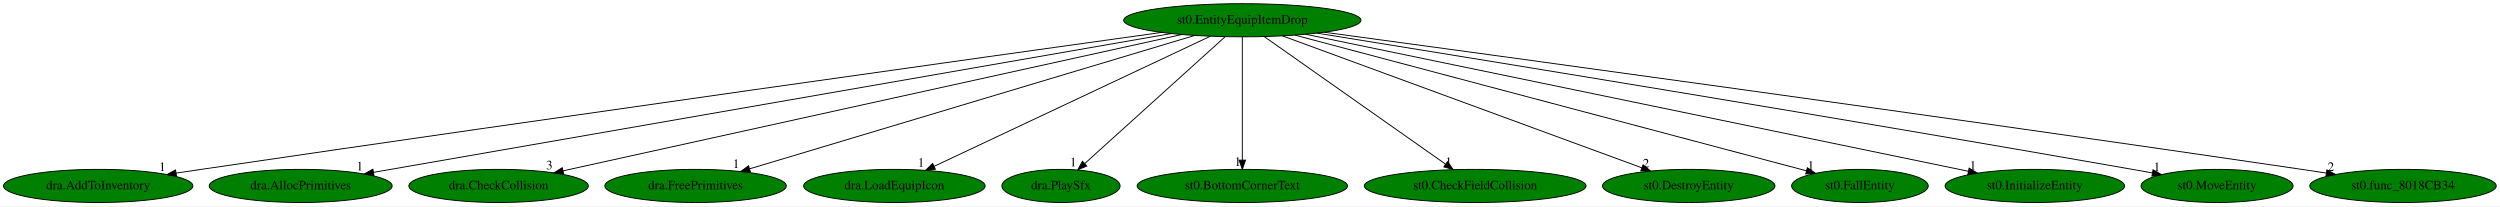
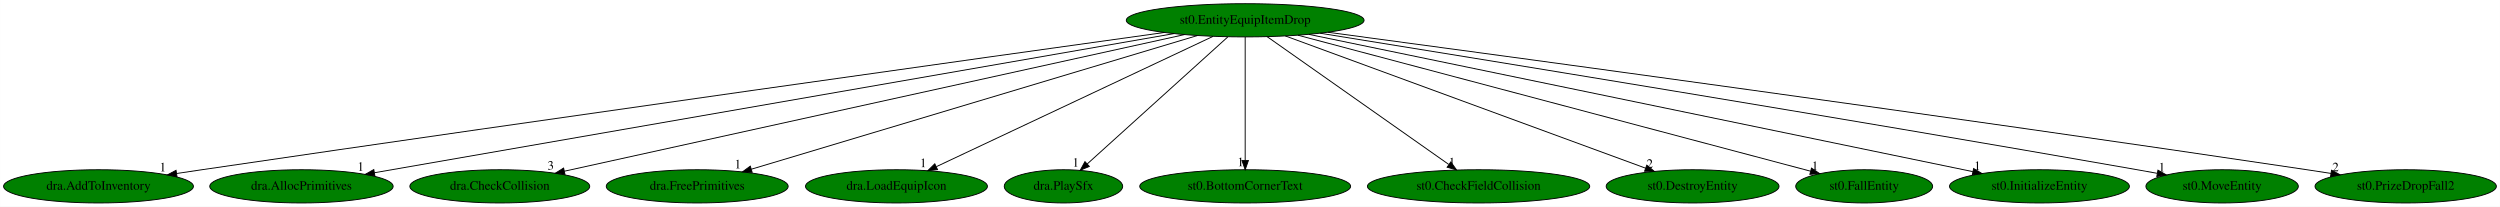
- <svg xmlns="http://www.w3.org/2000/svg" xmlns:xlink="http://www.w3.org/1999/xlink" width="2716pt" height="224pt" viewBox="0.00 0.00 2716.08 224.00">
+ <svg xmlns="http://www.w3.org/2000/svg" xmlns:xlink="http://www.w3.org/1999/xlink" width="2710pt" height="224pt" viewBox="0.00 0.00 2709.83 224.00">
  <g id="graph0" class="graph" transform="scale(1 1) rotate(0) translate(4 220)">
-     <polygon fill="white" stroke="transparent" points="-4,4 -4,-220 2712.08,-220 2712.08,4 -4,4" />
+     <polygon fill="white" stroke="transparent" points="-4,4 -4,-220 2705.83,-220 2705.83,4 -4,4" />
    <g id="node1" class="node">
      <ellipse fill="green" stroke="black" cx="1345.69" cy="-198" rx="128.88" ry="18" />
      <text text-anchor="middle" x="1345.69" y="-194.3" font-family="Times,serif" font-size="14.00">st0.EntityEquipItemDrop</text>
    </g>
    <g id="node2" class="node">
      <g id="a_node2">
        <a xlink:href="dra.AddToInventory.svg" xlink:title="dra.AddToInventory">
          <ellipse fill="green" stroke="black" cx="102.69" cy="-18" rx="102.88" ry="18" />
          <text text-anchor="middle" x="102.69" y="-14.3" font-family="Times,serif" font-size="14.00">dra.AddToInventory</text>
        </a>
      </g>
    </g>
    <g id="edge1" class="edge">
      <path fill="none" stroke="black" d="M1258.02,-184.8C1067.9,-158.28 603.46,-93.17 214.69,-36 205.83,-34.7 196.58,-33.32 187.36,-31.94" />
      <polygon fill="black" stroke="black" points="187.79,-28.46 177.38,-30.43 186.75,-35.38 187.79,-28.46" />
      <text text-anchor="middle" x="172.38" y="-34.23" font-family="Times,serif" font-size="14.00">1</text>
    </g>
    <g id="node3" class="node">
      <g id="a_node3">
        <a xlink:href="dra.AllocPrimitives.svg" xlink:title="dra.AllocPrimitives">
          <ellipse fill="green" stroke="black" cx="322.69" cy="-18" rx="99.38" ry="18" />
          <text text-anchor="middle" x="322.69" y="-14.3" font-family="Times,serif" font-size="14.00">dra.AllocPrimitives</text>
        </a>
      </g>
    </g>
    <g id="edge2" class="edge">
      <path fill="none" stroke="black" d="M1268.38,-183.55C1078.95,-150.59 593.17,-66.06 401.84,-32.77" />
      <polygon fill="black" stroke="black" points="402.31,-29.3 391.85,-31.03 401.11,-36.2 402.31,-29.3" />
      <text text-anchor="middle" x="386.85" y="-34.83" font-family="Times,serif" font-size="14.00">1</text>
    </g>
    <g id="node4" class="node">
      <g id="a_node4">
        <a xlink:href="dra.CheckCollision.svg" xlink:title="dra.CheckCollision">
          <ellipse fill="green" stroke="black" cx="537.69" cy="-18" rx="97.48" ry="18" />
          <text text-anchor="middle" x="537.69" y="-14.3" font-family="Times,serif" font-size="14.00">dra.CheckCollision</text>
        </a>
      </g>
    </g>
    <g id="edge3" class="edge">
      <path fill="none" stroke="black" d="M1279.91,-182.51C1129.59,-149.39 762,-68.42 607.7,-34.42" />
      <polygon fill="black" stroke="black" points="608.36,-30.99 597.85,-32.25 606.86,-37.82 608.36,-30.99" />
      <text text-anchor="middle" x="592.85" y="-36.05" font-family="Times,serif" font-size="14.00">3</text>
    </g>
    <g id="node5" class="node">
      <g id="a_node5">
        <a xlink:href="dra.FreePrimitives.svg" xlink:title="dra.FreePrimitives">
          <ellipse fill="green" stroke="black" cx="751.69" cy="-18" rx="98.58" ry="18" />
          <text text-anchor="middle" x="751.69" y="-14.3" font-family="Times,serif" font-size="14.00">dra.FreePrimitives</text>
        </a>
      </g>
    </g>
    <g id="edge4" class="edge">
      <path fill="none" stroke="black" d="M1293.76,-181.44C1183.48,-148.39 926.53,-71.39 810.46,-36.61" />
      <polygon fill="black" stroke="black" points="811.26,-33.2 800.68,-33.68 809.25,-39.9 811.26,-33.2" />
      <text text-anchor="middle" x="795.68" y="-37.48" font-family="Times,serif" font-size="14.00">1</text>
    </g>
    <g id="node6" class="node">
      <g id="a_node6">
        <a xlink:href="dra.LoadEquipIcon.svg" xlink:title="dra.LoadEquipIcon">
          <ellipse fill="green" stroke="black" cx="967.69" cy="-18" rx="98.58" ry="18" />
          <text text-anchor="middle" x="967.69" y="-14.3" font-family="Times,serif" font-size="14.00">dra.LoadEquipIcon</text>
        </a>
      </g>
    </g>
    <g id="edge5" class="edge">
      <path fill="none" stroke="black" d="M1310.81,-180.57C1241.49,-147.93 1086.58,-74.99 1010.93,-39.36" />
      <polygon fill="black" stroke="black" points="1012.21,-36.1 1001.67,-35 1009.23,-42.43 1012.21,-36.1" />
      <text text-anchor="middle" x="996.67" y="-38.8" font-family="Times,serif" font-size="14.00">1</text>
    </g>
    <g id="node7" class="node">
      <g id="a_node7">
        <a xlink:href="dra.PlaySfx.svg" xlink:title="dra.PlaySfx">
          <ellipse fill="green" stroke="black" cx="1148.69" cy="-18" rx="64.19" ry="18" />
          <text text-anchor="middle" x="1148.69" y="-14.3" font-family="Times,serif" font-size="14.00">dra.PlaySfx</text>
        </a>
      </g>
    </g>
    <g id="edge6" class="edge">
      <path fill="none" stroke="black" d="M1326.8,-179.93C1291.32,-147.87 1214.67,-78.62 1174.48,-42.3" />
      <polygon fill="black" stroke="black" points="1176.72,-39.6 1166.95,-35.5 1172.02,-44.8 1176.72,-39.6" />
      <text text-anchor="middle" x="1161.95" y="-39.3" font-family="Times,serif" font-size="14.00">1</text>
    </g>
    <g id="node8" class="node">
      <g id="a_node8">
        <a xlink:href="st0.BottomCornerText.svg" xlink:title="st0.BottomCornerText">
          <ellipse fill="green" stroke="black" cx="1345.69" cy="-18" rx="114.28" ry="18" />
          <text text-anchor="middle" x="1345.69" y="-14.3" font-family="Times,serif" font-size="14.00">st0.BottomCornerText</text>
        </a>
      </g>
    </g>
    <g id="edge7" class="edge">
      <path fill="none" stroke="black" d="M1345.69,-179.93C1345.69,-148.97 1345.69,-83.3 1345.69,-46.13" />
      <polygon fill="black" stroke="black" points="1349.19,-46.02 1345.69,-36.02 1342.19,-46.02 1349.19,-46.02" />
      <text text-anchor="middle" x="1340.69" y="-39.82" font-family="Times,serif" font-size="14.00">1</text>
    </g>
    <g id="node9" class="node">
      <g id="a_node9">
        <a xlink:href="st0.CheckFieldCollision.svg" xlink:title="st0.CheckFieldCollision">
          <ellipse fill="green" stroke="black" cx="1598.69" cy="-18" rx="120.48" ry="18" />
          <text text-anchor="middle" x="1598.69" y="-14.3" font-family="Times,serif" font-size="14.00">st0.CheckFieldCollision</text>
        </a>
      </g>
    </g>
    <g id="edge8" class="edge">
      <path fill="none" stroke="black" d="M1369.49,-180.25C1415.08,-148.18 1514.74,-78.07 1566.32,-41.78" />
      <polygon fill="black" stroke="black" points="1568.6,-44.45 1574.77,-35.83 1564.58,-38.72 1568.6,-44.45" />
      <text text-anchor="middle" x="1569.77" y="-39.63" font-family="Times,serif" font-size="14.00">1</text>
    </g>
    <g id="node10" class="node">
      <g id="a_node10">
        <a xlink:href="st0.DestroyEntity.svg" xlink:title="st0.DestroyEntity">
          <ellipse fill="green" stroke="black" cx="1830.69" cy="-18" rx="93.68" ry="18" />
          <text text-anchor="middle" x="1830.69" y="-14.3" font-family="Times,serif" font-size="14.00">st0.DestroyEntity</text>
        </a>
      </g>
    </g>
    <g id="edge9" class="edge">
      <path fill="none" stroke="black" d="M1389.16,-181.05C1478.85,-148.13 1684.02,-72.83 1779.75,-37.69" />
      <polygon fill="black" stroke="black" points="1781.04,-40.95 1789.22,-34.22 1778.63,-34.38 1781.04,-40.95" />
      <text text-anchor="middle" x="1784.22" y="-38.02" font-family="Times,serif" font-size="14.00">2</text>
    </g>
    <g id="node11" class="node">
      <g id="a_node11">
        <a xlink:href="st0.FallEntity.svg" xlink:title="st0.FallEntity">
          <ellipse fill="green" stroke="black" cx="2016.69" cy="-18" rx="74.19" ry="18" />
          <text text-anchor="middle" x="2016.69" y="-14.3" font-family="Times,serif" font-size="14.00">st0.FallEntity</text>
        </a>
      </g>
    </g>
    <g id="edge10" class="edge">
      <path fill="none" stroke="black" d="M1402.9,-181.82C1529.26,-148.3 1831.02,-68.25 1958.39,-34.47" />
      <polygon fill="black" stroke="black" points="1959.58,-37.77 1968.35,-31.82 1957.78,-31.01 1959.58,-37.77" />
      <text text-anchor="middle" x="1963.35" y="-35.62" font-family="Times,serif" font-size="14.00">1</text>
    </g>
    <g id="node12" class="node">
      <g id="a_node12">
        <a xlink:href="st0.InitializeEntity.svg" xlink:title="st0.InitializeEntity">
          <ellipse fill="green" stroke="black" cx="2206.69" cy="-18" rx="97.48" ry="18" />
          <text text-anchor="middle" x="2206.69" y="-14.3" font-family="Times,serif" font-size="14.00">st0.InitializeEntity</text>
        </a>
      </g>
    </g>
    <g id="edge11" class="edge">
      <path fill="none" stroke="black" d="M1414.69,-182.73C1574.95,-149.6 1971.06,-67.71 2134.44,-33.94" />
      <polygon fill="black" stroke="black" points="2135.31,-37.33 2144.4,-31.88 2133.89,-30.48 2135.31,-37.33" />
      <text text-anchor="middle" x="2139.4" y="-35.68" font-family="Times,serif" font-size="14.00">1</text>
    </g>
    <g id="node13" class="node">
      <g id="a_node13">
        <a xlink:href="st0.MoveEntity.svg" xlink:title="st0.MoveEntity">
          <ellipse fill="green" stroke="black" cx="2404.69" cy="-18" rx="82.59" ry="18" />
          <text text-anchor="middle" x="2404.69" y="-14.3" font-family="Times,serif" font-size="14.00">st0.MoveEntity</text>
        </a>
      </g>
    </g>
    <g id="edge12" class="edge">
      <path fill="none" stroke="black" d="M1426.96,-183.97C1593.35,-157.18 1984.77,-93.59 2312.69,-36 2319.73,-34.76 2327.07,-33.45 2334.39,-32.12" />
      <polygon fill="black" stroke="black" points="2335.13,-35.55 2344.34,-30.31 2333.88,-28.66 2335.13,-35.55" />
      <text text-anchor="middle" x="2339.34" y="-34.11" font-family="Times,serif" font-size="14.00">1</text>
    </g>
    <g id="node14" class="node">
      <g id="a_node14">
-         <a xlink:href="st0.func_8018CB34.svg" xlink:title="st0.func_8018CB34">
-           <ellipse fill="green" stroke="black" cx="2606.69" cy="-18" rx="101.28" ry="18" />
-           <text text-anchor="middle" x="2606.69" y="-14.3" font-family="Times,serif" font-size="14.00">st0.func_8018CB34</text>
+         <a xlink:href="st0.PrizeDropFall2.svg" xlink:title="st0.PrizeDropFall2">
+           <ellipse fill="green" stroke="black" cx="2603.69" cy="-18" rx="98.28" ry="18" />
+           <text text-anchor="middle" x="2603.69" y="-14.3" font-family="Times,serif" font-size="14.00">st0.PrizeDropFall2</text>
        </a>
      </g>
    </g>
    <g id="edge13" class="edge">
-       <path fill="none" stroke="black" d="M1434.93,-184.96C1628.46,-158.76 2101.19,-94.22 2496.69,-36 2505.3,-34.73 2514.29,-33.38 2523.25,-32.02" />
-       <polygon fill="black" stroke="black" points="2523.98,-35.45 2533.34,-30.49 2522.93,-28.53 2523.98,-35.45" />
-       <text text-anchor="middle" x="2528.34" y="-34.29" font-family="Times,serif" font-size="14.00">2</text>
+       <path fill="none" stroke="black" d="M1435.32,-185.04C1629.12,-159.05 2101.57,-95.02 2496.69,-36 2505.14,-34.74 2513.96,-33.39 2522.75,-32.02" />
+       <polygon fill="black" stroke="black" points="2523.3,-35.48 2532.64,-30.48 2522.22,-28.56 2523.3,-35.48" />
+       <text text-anchor="middle" x="2527.64" y="-34.28" font-family="Times,serif" font-size="14.00">2</text>
    </g>
  </g>
</svg>
